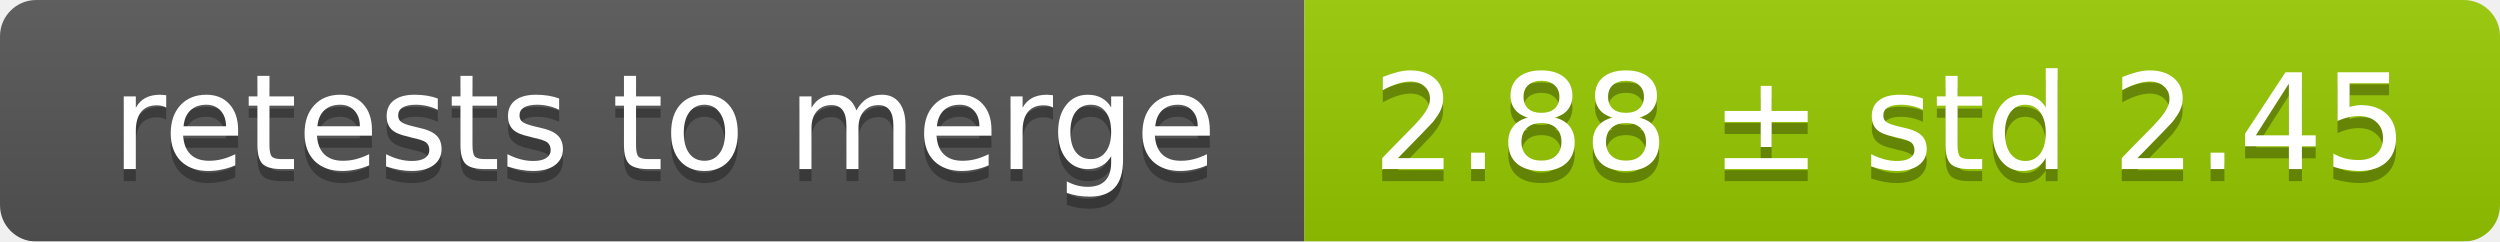
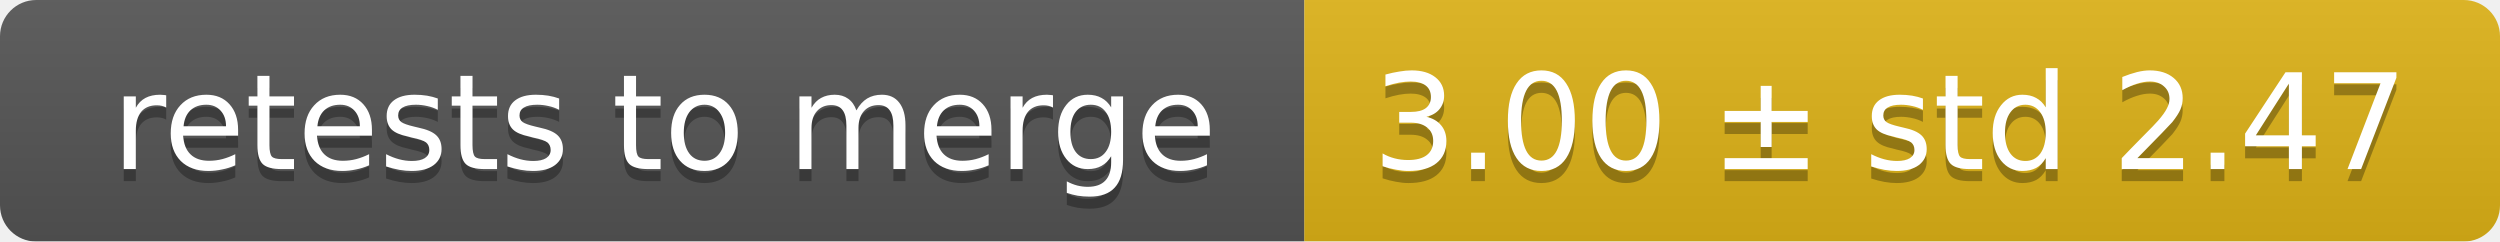
<svg xmlns="http://www.w3.org/2000/svg" width="207" height="20">
  <linearGradient id="smooth" x2="0" y2="100%">
    <stop offset="0" stop-color="#bbb" stop-opacity=".1" />
    <stop offset="1" stop-opacity=".1" />
  </linearGradient>
  <mask id="round">
    <rect width="207" height="20" rx="3" fill="#fff" />
  </mask>
  <g mask="url(#round)">
    <rect width="108" height="20" fill="#555" />
-     <rect x="108" width="99" height="20" fill="#97ca00" />
+     <rect x="108" width="99" height="20" fill="#dfb317" />
    <rect width="207" height="20" fill="url(#smooth)" />
  </g>
  <g fill="#fff" text-anchor="middle" font-family="DejaVu Sans,Verdana,Geneva,sans-serif" font-size="11">
    <text x="55" y="15" fill="#010101" fill-opacity=".3">retests to merge</text>
    <text x="55" y="14">retests to merge</text>
-     <text x="156.5" y="15" fill="#010101" fill-opacity=".3">2.88 ± std 2.45</text>
-     <text x="156.5" y="14">2.88 ± std 2.45</text>
+     <text x="156.5" y="15" fill="#010101" fill-opacity=".3">3.00 ± std 2.47</text>
+     <text x="156.5" y="14">3.00 ± std 2.47</text>
  </g>
</svg>
